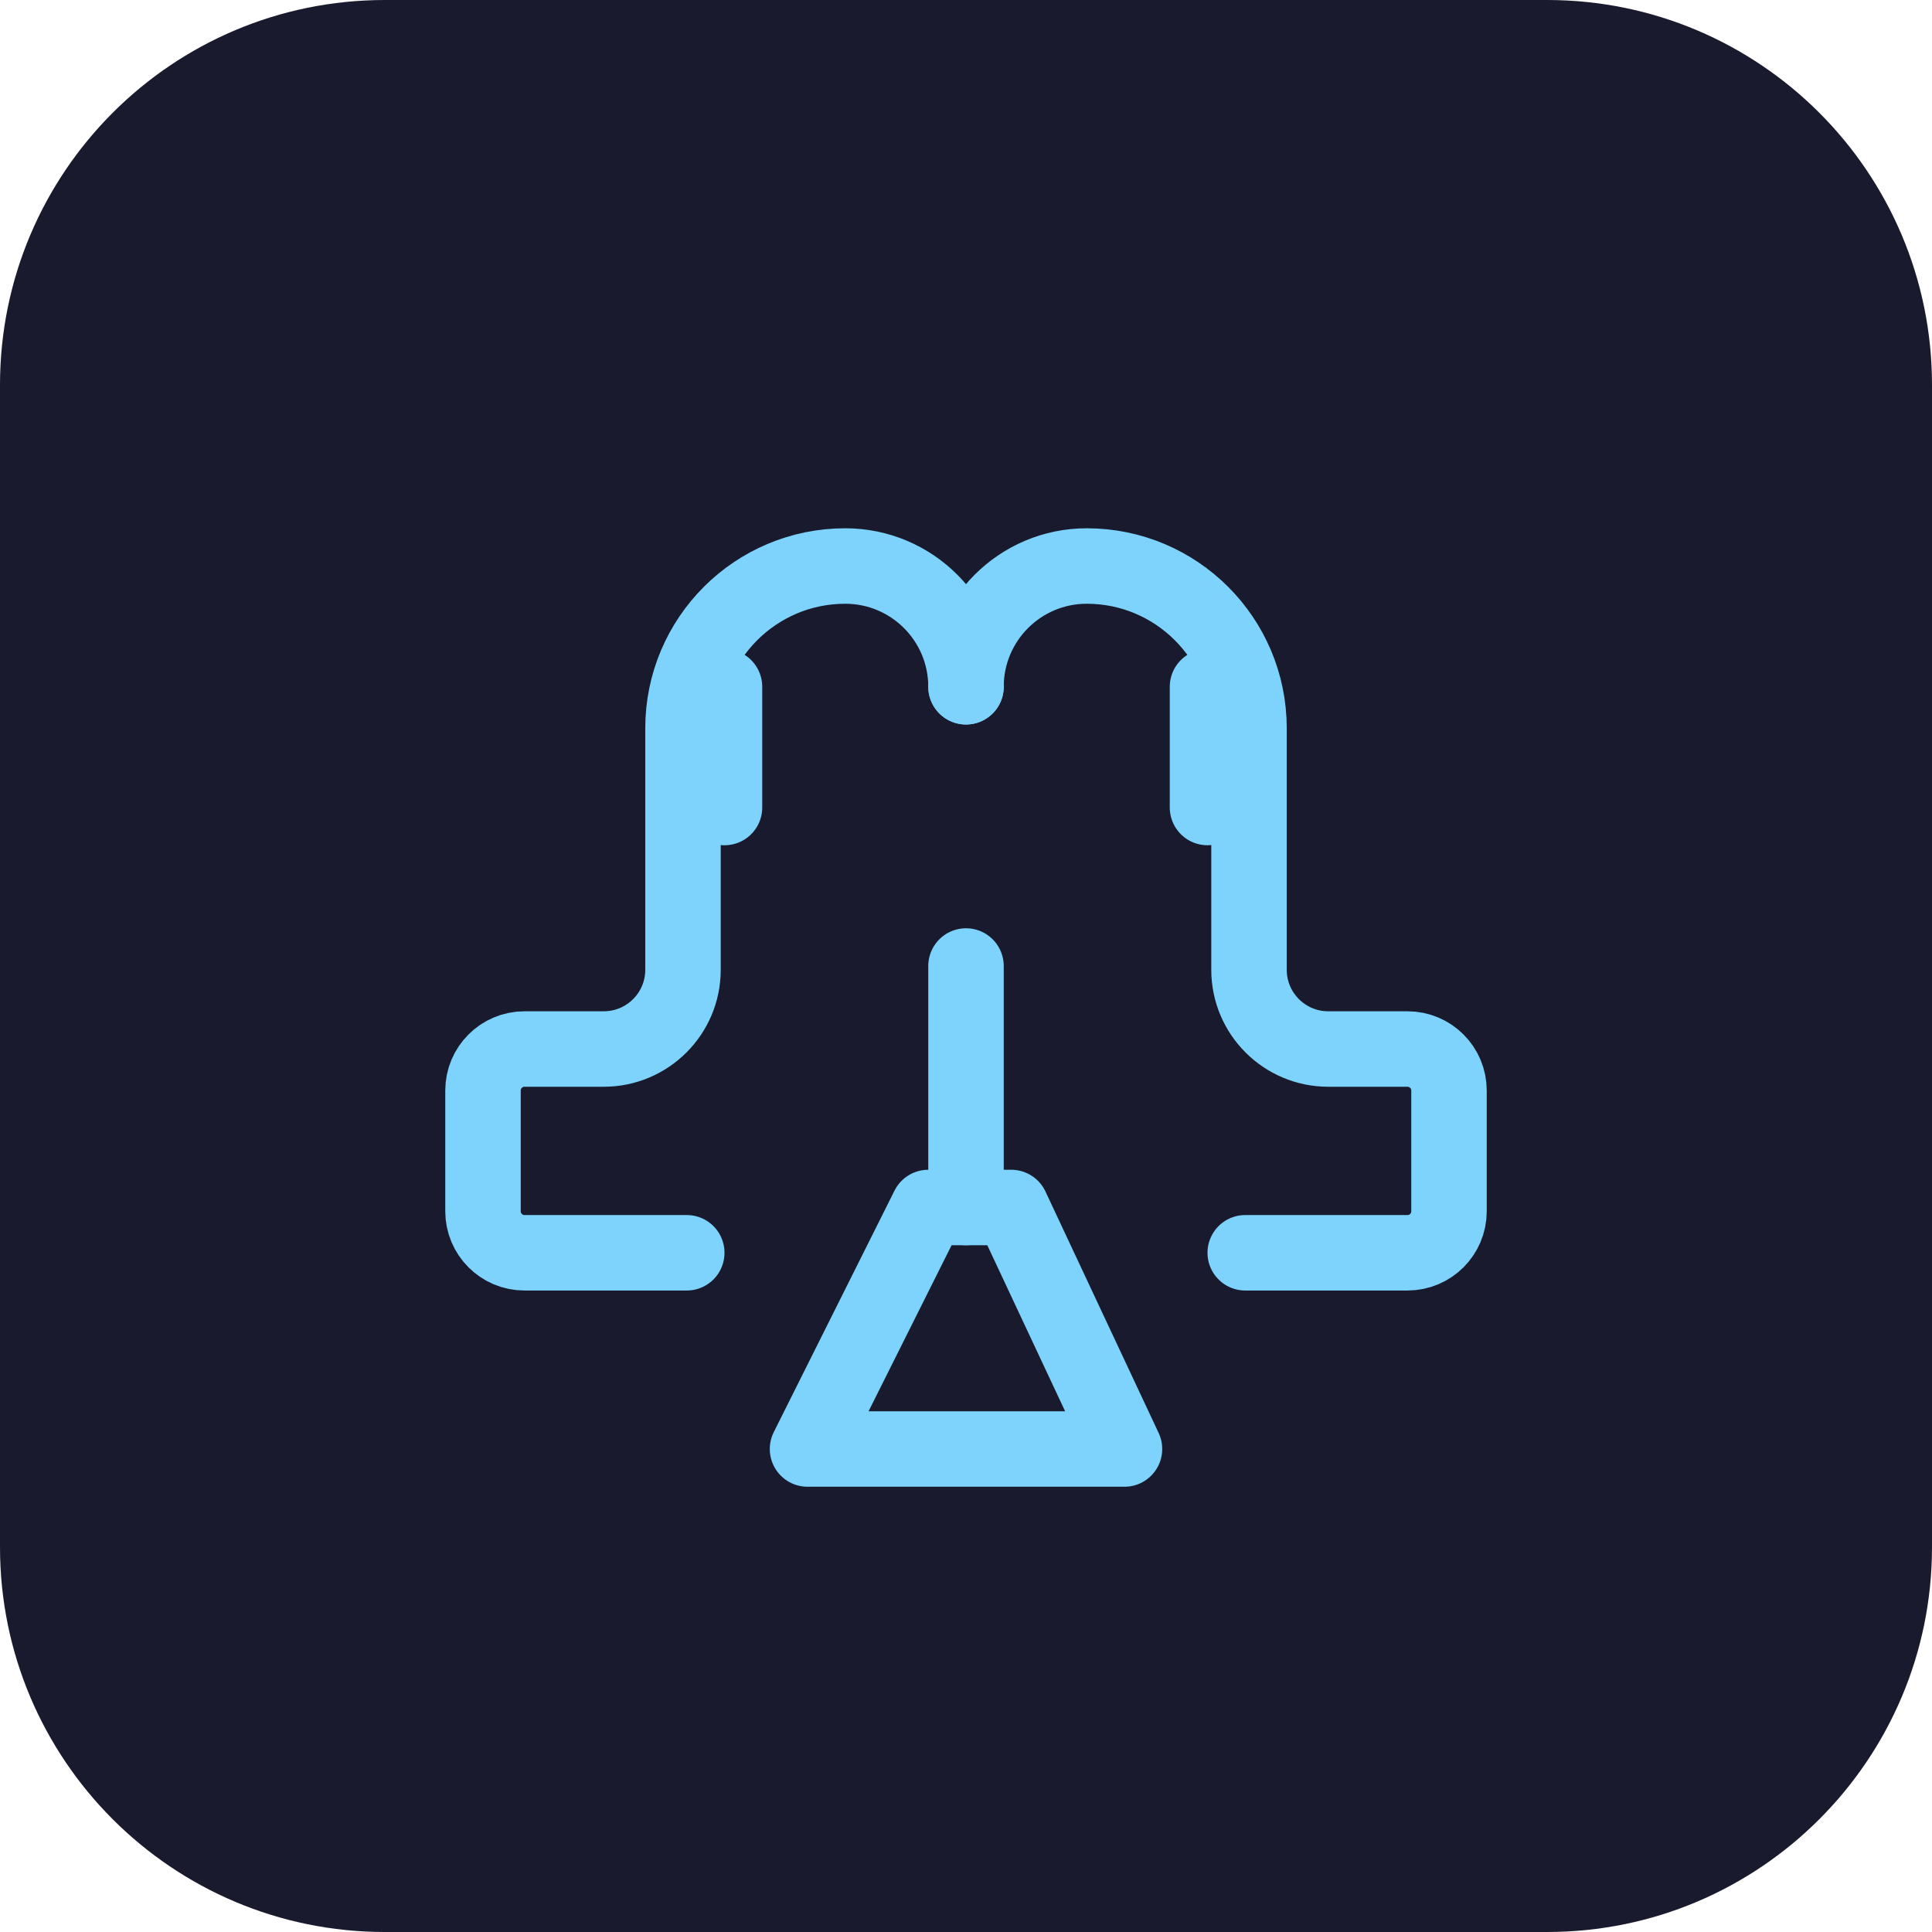
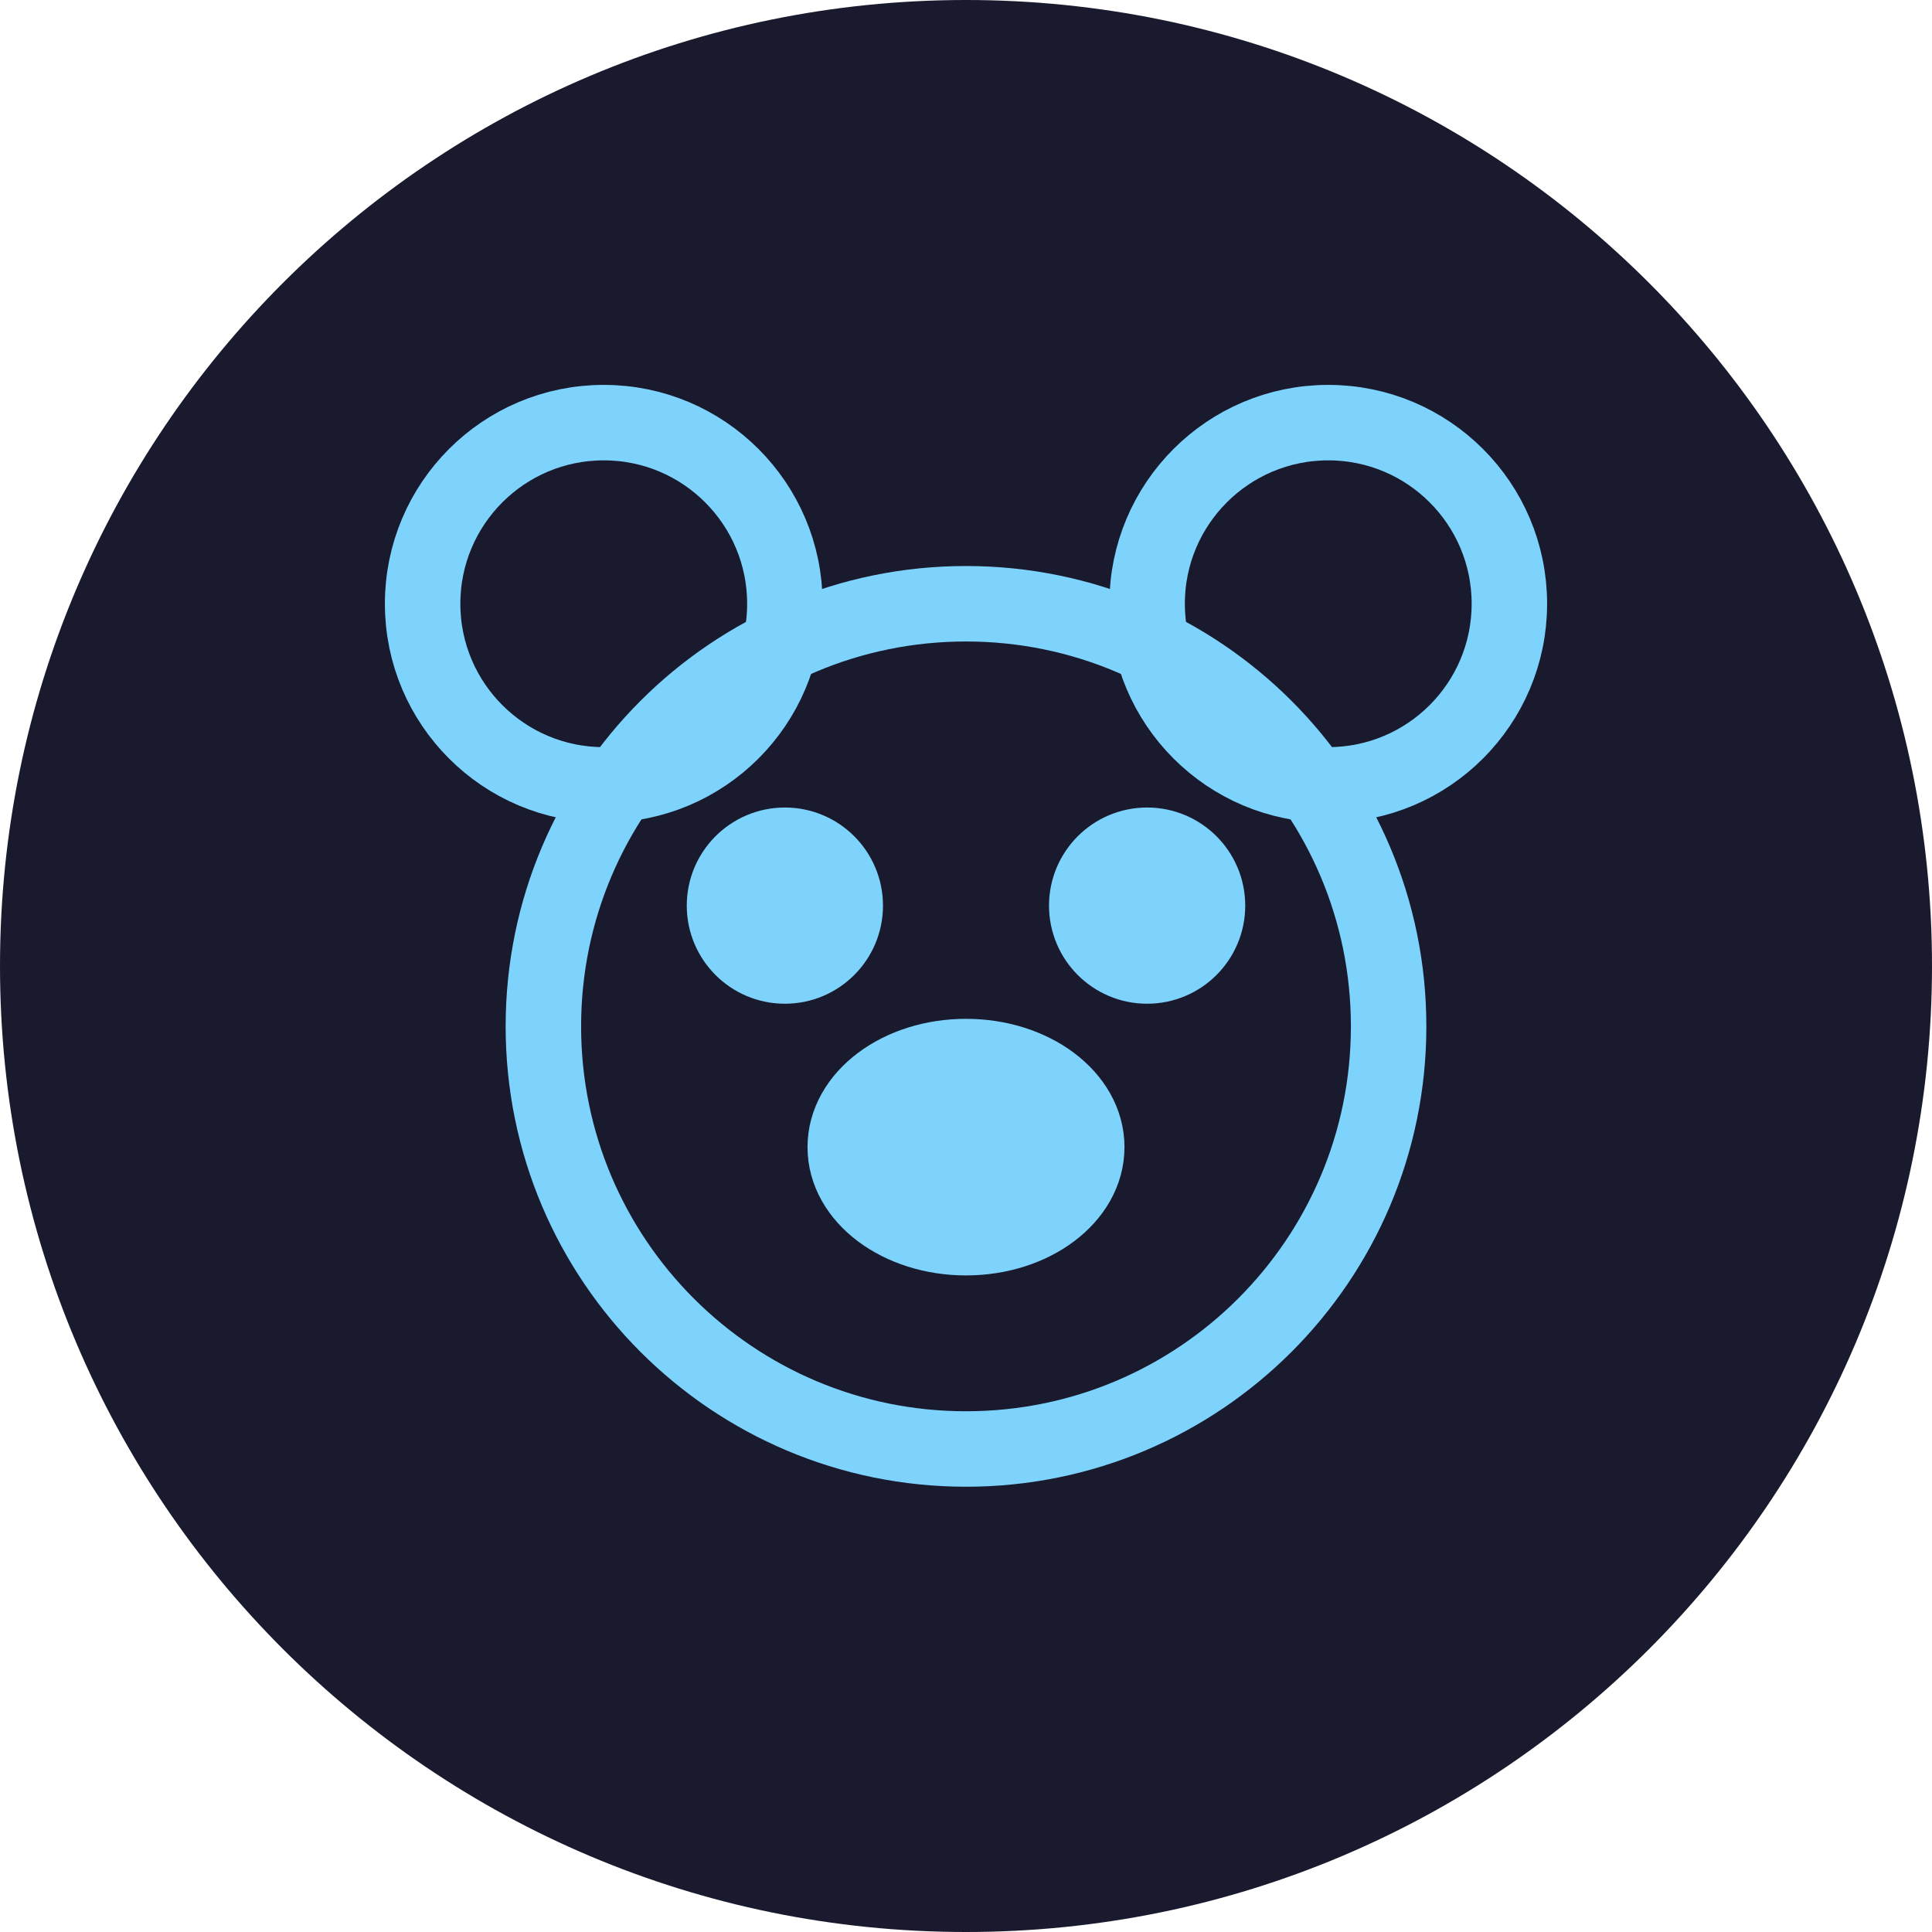
<svg xmlns="http://www.w3.org/2000/svg" width="512" height="512" viewBox="0 0 512 512">
-   <rect width="512" height="512" rx="102" fill="#1A1A2E" />
-   <g transform="translate(86, 86)" stroke="#7DD3FC" stroke-width="20" fill="none" stroke-linecap="round" stroke-linejoin="round">
-     <path d="M160 234h22L212 298H128l32-64Z" />
-     <path d="M170 234V170" />
-     <path d="M170 96a32 32 0 0 0-32-32 43 43 0 0 0-43 43v64a21 21 0 0 1-21 21h-21a11 11 0 0 0-11 11v32a11 11 0 0 0 11 11h43" />
-     <path d="M170 96a32 32 0 0 1 32-32 43 43 0 0 1 43 43v64a21 21 0 0 0 21 21h21a11 11 0 0 1 11 11v32a11 11 0 0 1-11 11h-43" />
-     <path d="M106 96v32" />
-     <path d="M234 96v32" />
+   <circle cx="256" cy="256" r="256" fill="#1A1A2E" />
+   <g fill="none" stroke="#7DD3FC" stroke-width="20" stroke-linecap="round" stroke-linejoin="round">
+     <circle cx="256" cy="272" r="112" />
+     <circle cx="160" cy="160" r="48" />
+     <circle cx="352" cy="160" r="48" />
+     <circle cx="208" cy="240" r="16" fill="#7DD3FC" />
+     <circle cx="304" cy="240" r="16" fill="#7DD3FC" />
+     <ellipse cx="256" cy="304" rx="32" ry="24" fill="#7DD3FC" />
  </g>
</svg>
